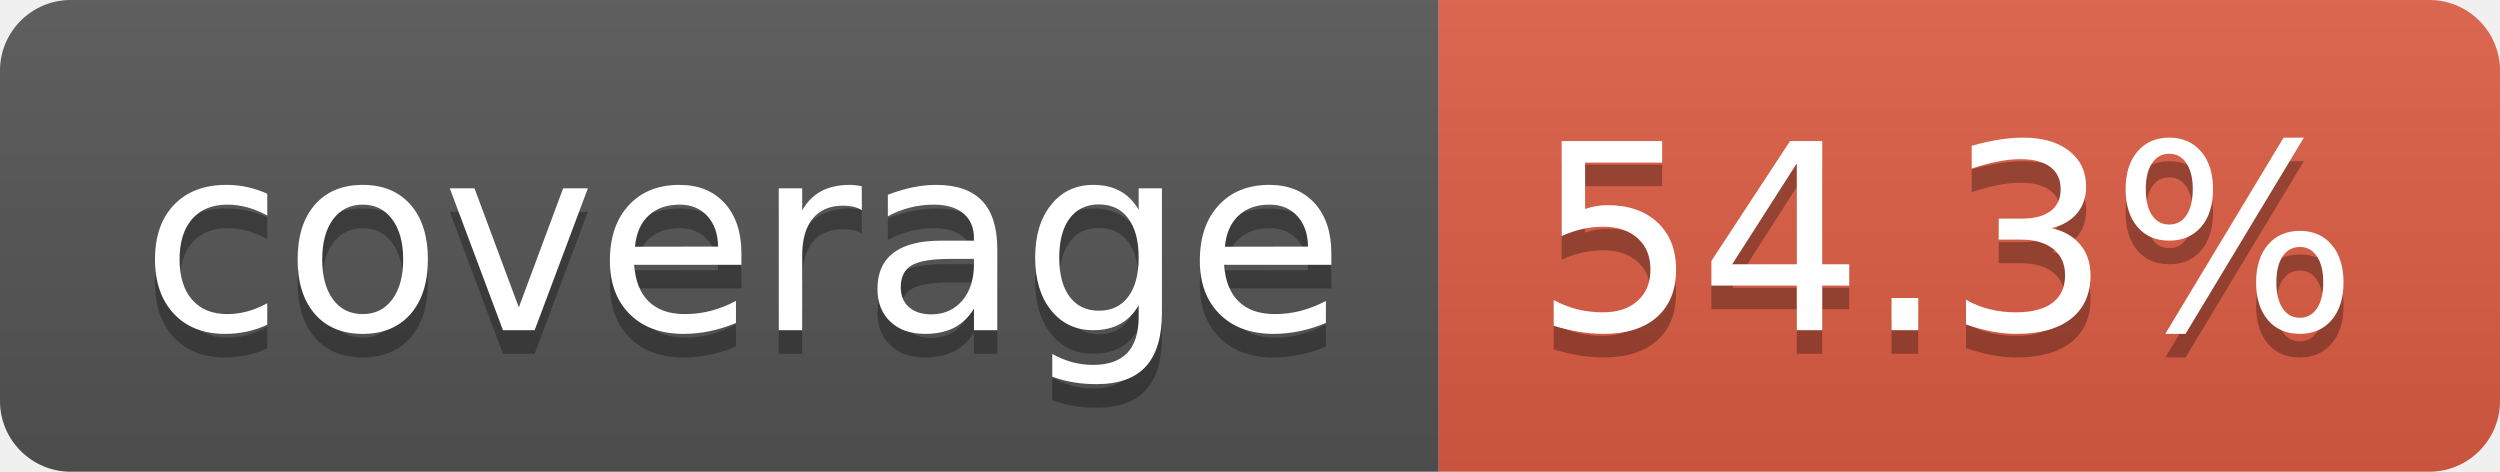
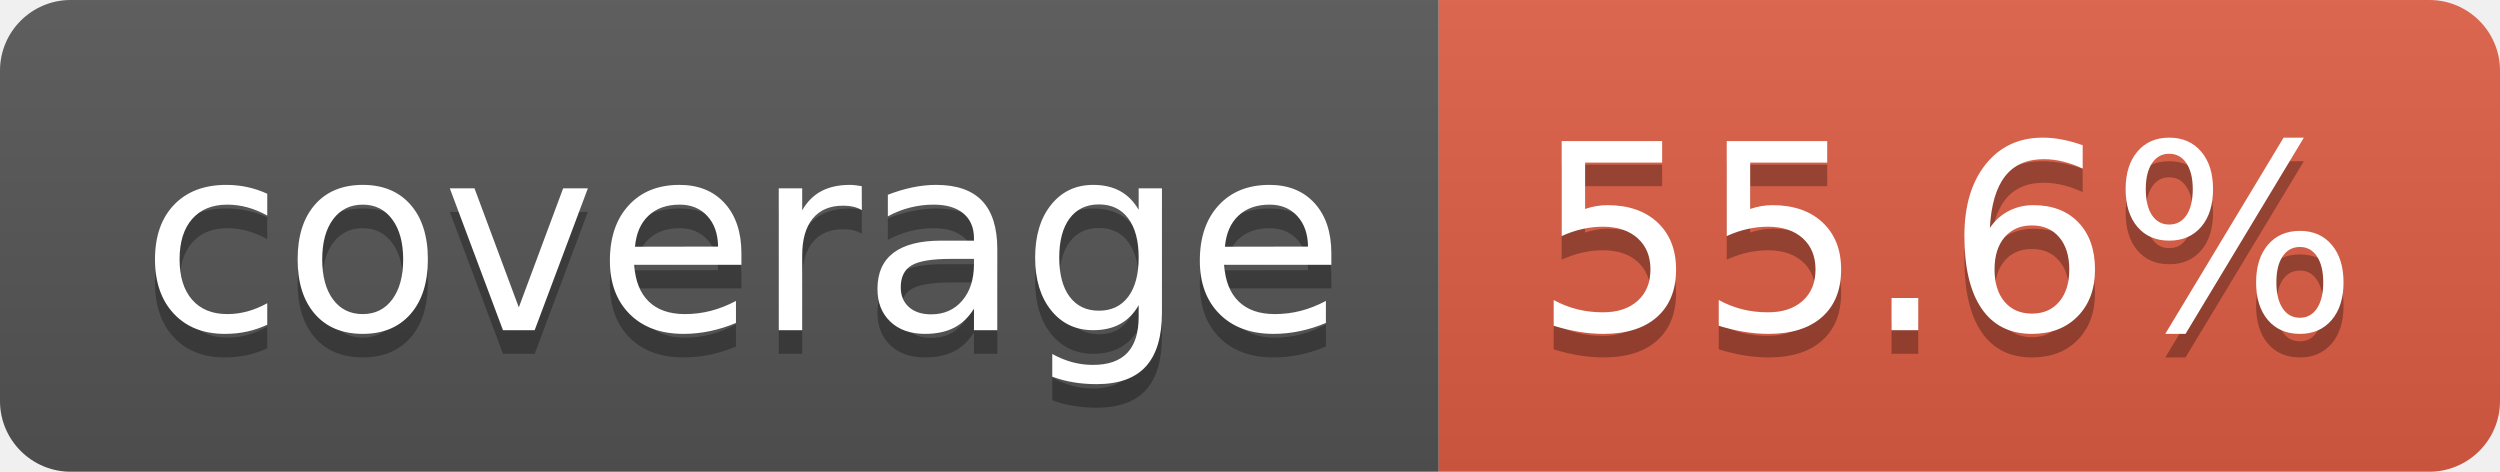
- <svg xmlns="http://www.w3.org/2000/svg" width="106" height="20" role="img" aria-label="coverage: 54.3%">
+ <svg xmlns="http://www.w3.org/2000/svg" width="106" height="20" role="img" aria-label="coverage: 55.6%">
  <linearGradient id="s" x2="0" y2="100%">
    <stop offset="0" stop-color="#bbb" stop-opacity=".1" />
    <stop offset="1" stop-opacity=".1" />
  </linearGradient>
  <clipPath id="r">
    <rect width="106" height="20" rx="3" fill="#fff" />
  </clipPath>
  <g clip-path="url(#r)">
    <rect width="61" height="20" fill="#555" />
    <rect x="61" width="45" height="20" fill="#e05d44" />
    <rect width="106" height="20" fill="url(#s)" />
  </g>
  <g fill="#fff" text-anchor="middle" font-family="Verdana,Geneva,DejaVu Sans,sans-serif" text-rendering="geometricPrecision" font-size="110">
    <text aria-hidden="true" x="315" y="150" fill="#010101" fill-opacity=".3" transform="scale(.1)" textLength="510">coverage</text>
    <text x="315" y="140" transform="scale(.1)" fill="#fff" textLength="510">coverage</text>
-     <text aria-hidden="true" x="825" y="150" fill="#010101" fill-opacity=".3" transform="scale(.1)" textLength="350">54.3%</text>
-     <text x="825" y="140" transform="scale(.1)" fill="#fff" textLength="350">54.3%</text>
+     <text aria-hidden="true" x="825" y="150" fill="#010101" fill-opacity=".3" transform="scale(.1)" textLength="350">55.6%</text>
+     <text x="825" y="140" transform="scale(.1)" fill="#fff" textLength="350">55.6%</text>
  </g>
</svg>
